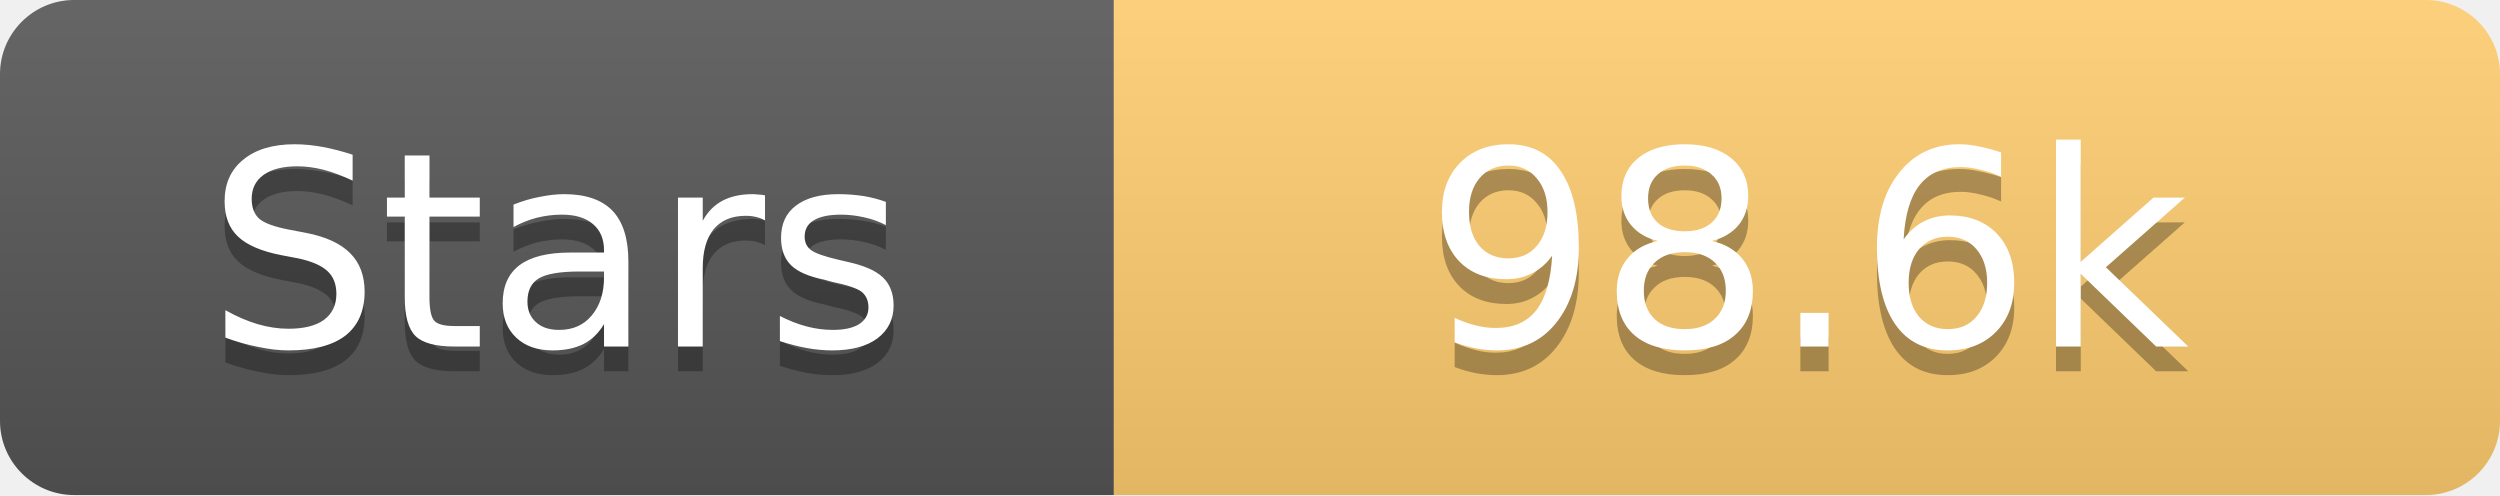
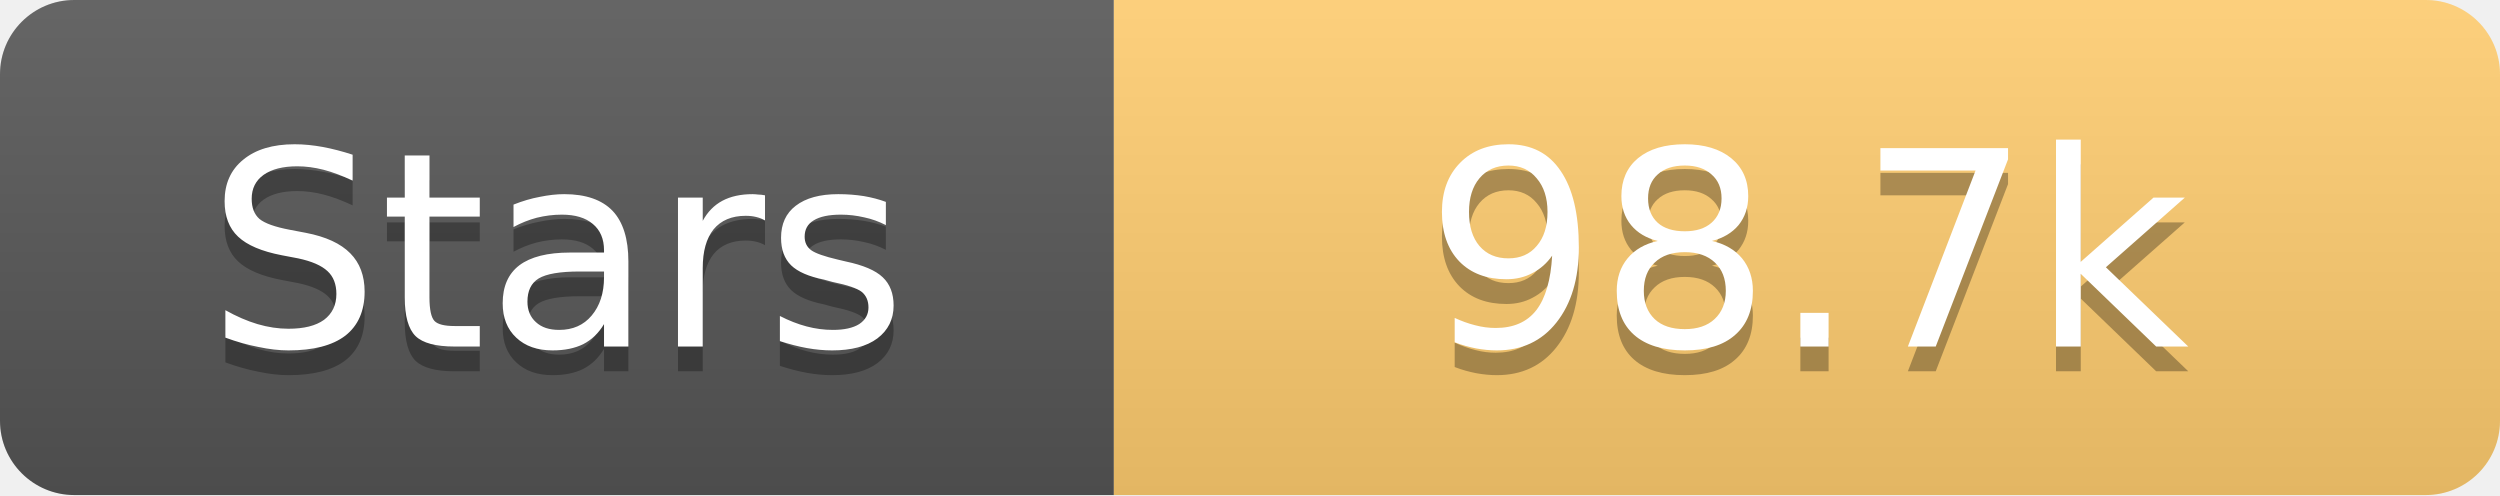
<svg xmlns="http://www.w3.org/2000/svg" width="101" height="20">
  <linearGradient id="s" x2="0" y2="100%">
    <stop offset="0" stop-color="#fff" stop-opacity=".1" />
    <stop offset="1" stop-opacity=".1" />
  </linearGradient>
  <clipPath id="r">
    <rect width="101" height="20" rx="3" fill="#fff" />
  </clipPath>
  <g clip-path="url(#r)">
    <rect width="45" height="20" fill="#555" />
    <rect x="45" width="56" height="20" fill="#fdcb6e" />
    <rect width="101" height="20" fill="url(#s)" />
  </g>
  <g fill="#fff" text-anchor="middle" font-family="Verdana,Geneva,DejaVu Sans,sans-serif" text-rendering="geometricPrecision" font-size="11">
    <text x="22.5" y="15" fill="#010101" fill-opacity=".3">Stars</text>
    <text x="22.5" y="14">Stars</text>
-     <text x="73.0" y="15" fill="#010101" fill-opacity=".3">98.6k</text>
-     <text x="73.0" y="14">98.6k</text>
+     <text x="73.0" y="15" fill="#010101" fill-opacity=".3">98.7k</text>
+     <text x="73.0" y="14">98.7k</text>
  </g>
</svg>
